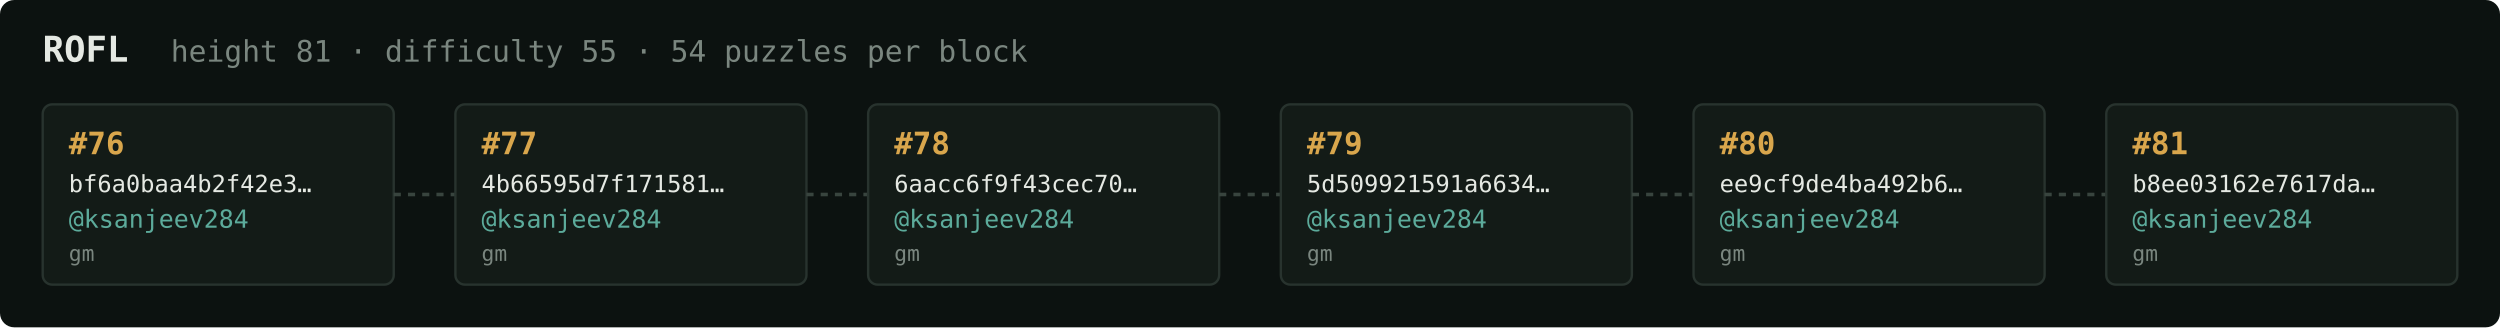
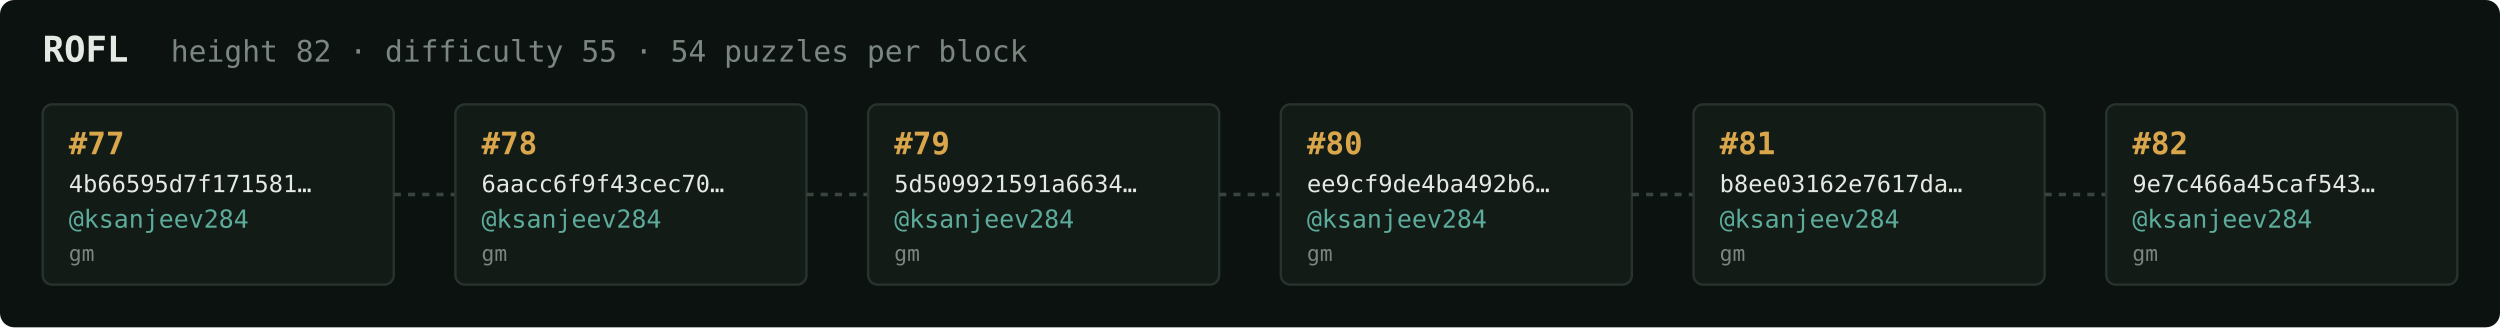
<svg xmlns="http://www.w3.org/2000/svg" width="1054" height="138" viewBox="0 0 1054 138" font-family="ui-monospace,SFMono-Regular,Menlo,monospace">
  <rect fill="#0c1210" width="1054" height="138" rx="6" />
  <text x="18" y="26" fill="#e5e9e3" font-size="15" font-weight="700">ROFL</text>
-   <text x="72" y="26" fill="#7a867f" font-size="12.5">height 81 · difficulty 55 · 54 puzzles per block</text>
+   <text x="72" y="26" fill="#7a867f" font-size="12.5">height 82 · difficulty 55 · 54 puzzles per block</text>
  <rect x="18" y="44" width="148" height="76" rx="4" fill="#131b17" stroke="#28332e" stroke-width="1" />
-   <text x="29" y="65" fill="#d9a64c" font-size="13" font-weight="700">#76</text>
-   <text x="29" y="81" fill="#e5e9e3" font-size="10">bf6a0baa4b2f42e3…</text>
+   <text x="29" y="65" fill="#d9a64c" font-size="13" font-weight="700">#77</text>
+   <text x="29" y="81" fill="#e5e9e3" font-size="10">4b66595d7f171581…</text>
  <text x="29" y="96" fill="#5cab9b" font-size="10.5">@ksanjeev284</text>
  <text x="29" y="110" fill="#7a867f" font-size="9">gm</text>
  <line x1="166" y1="82.0" x2="192" y2="82.0" stroke="#38443e" stroke-width="1.5" stroke-dasharray="3 3" />
  <rect x="192" y="44" width="148" height="76" rx="4" fill="#131b17" stroke="#28332e" stroke-width="1" />
-   <text x="203" y="65" fill="#d9a64c" font-size="13" font-weight="700">#77</text>
-   <text x="203" y="81" fill="#e5e9e3" font-size="10">4b66595d7f171581…</text>
+   <text x="203" y="65" fill="#d9a64c" font-size="13" font-weight="700">#78</text>
+   <text x="203" y="81" fill="#e5e9e3" font-size="10">6aacc6f9f43cec70…</text>
  <text x="203" y="96" fill="#5cab9b" font-size="10.5">@ksanjeev284</text>
  <text x="203" y="110" fill="#7a867f" font-size="9">gm</text>
  <line x1="340" y1="82.0" x2="366" y2="82.0" stroke="#38443e" stroke-width="1.5" stroke-dasharray="3 3" />
  <rect x="366" y="44" width="148" height="76" rx="4" fill="#131b17" stroke="#28332e" stroke-width="1" />
-   <text x="377" y="65" fill="#d9a64c" font-size="13" font-weight="700">#78</text>
-   <text x="377" y="81" fill="#e5e9e3" font-size="10">6aacc6f9f43cec70…</text>
+   <text x="377" y="65" fill="#d9a64c" font-size="13" font-weight="700">#79</text>
+   <text x="377" y="81" fill="#e5e9e3" font-size="10">5d509921591a6634…</text>
  <text x="377" y="96" fill="#5cab9b" font-size="10.5">@ksanjeev284</text>
  <text x="377" y="110" fill="#7a867f" font-size="9">gm</text>
  <line x1="514" y1="82.0" x2="540" y2="82.0" stroke="#38443e" stroke-width="1.5" stroke-dasharray="3 3" />
  <rect x="540" y="44" width="148" height="76" rx="4" fill="#131b17" stroke="#28332e" stroke-width="1" />
-   <text x="551" y="65" fill="#d9a64c" font-size="13" font-weight="700">#79</text>
-   <text x="551" y="81" fill="#e5e9e3" font-size="10">5d509921591a6634…</text>
+   <text x="551" y="65" fill="#d9a64c" font-size="13" font-weight="700">#80</text>
+   <text x="551" y="81" fill="#e5e9e3" font-size="10">ee9cf9de4ba492b6…</text>
  <text x="551" y="96" fill="#5cab9b" font-size="10.5">@ksanjeev284</text>
  <text x="551" y="110" fill="#7a867f" font-size="9">gm</text>
  <line x1="688" y1="82.0" x2="714" y2="82.0" stroke="#38443e" stroke-width="1.5" stroke-dasharray="3 3" />
  <rect x="714" y="44" width="148" height="76" rx="4" fill="#131b17" stroke="#28332e" stroke-width="1" />
-   <text x="725" y="65" fill="#d9a64c" font-size="13" font-weight="700">#80</text>
-   <text x="725" y="81" fill="#e5e9e3" font-size="10">ee9cf9de4ba492b6…</text>
+   <text x="725" y="65" fill="#d9a64c" font-size="13" font-weight="700">#81</text>
+   <text x="725" y="81" fill="#e5e9e3" font-size="10">b8ee03162e7617da…</text>
  <text x="725" y="96" fill="#5cab9b" font-size="10.5">@ksanjeev284</text>
  <text x="725" y="110" fill="#7a867f" font-size="9">gm</text>
  <line x1="862" y1="82.0" x2="888" y2="82.0" stroke="#38443e" stroke-width="1.5" stroke-dasharray="3 3" />
  <rect x="888" y="44" width="148" height="76" rx="4" fill="#131b17" stroke="#28332e" stroke-width="1" />
-   <text x="899" y="65" fill="#d9a64c" font-size="13" font-weight="700">#81</text>
-   <text x="899" y="81" fill="#e5e9e3" font-size="10">b8ee03162e7617da…</text>
+   <text x="899" y="65" fill="#d9a64c" font-size="13" font-weight="700">#82</text>
+   <text x="899" y="81" fill="#e5e9e3" font-size="10">9e7c466a45caf543…</text>
  <text x="899" y="96" fill="#5cab9b" font-size="10.5">@ksanjeev284</text>
  <text x="899" y="110" fill="#7a867f" font-size="9">gm</text>
</svg>
